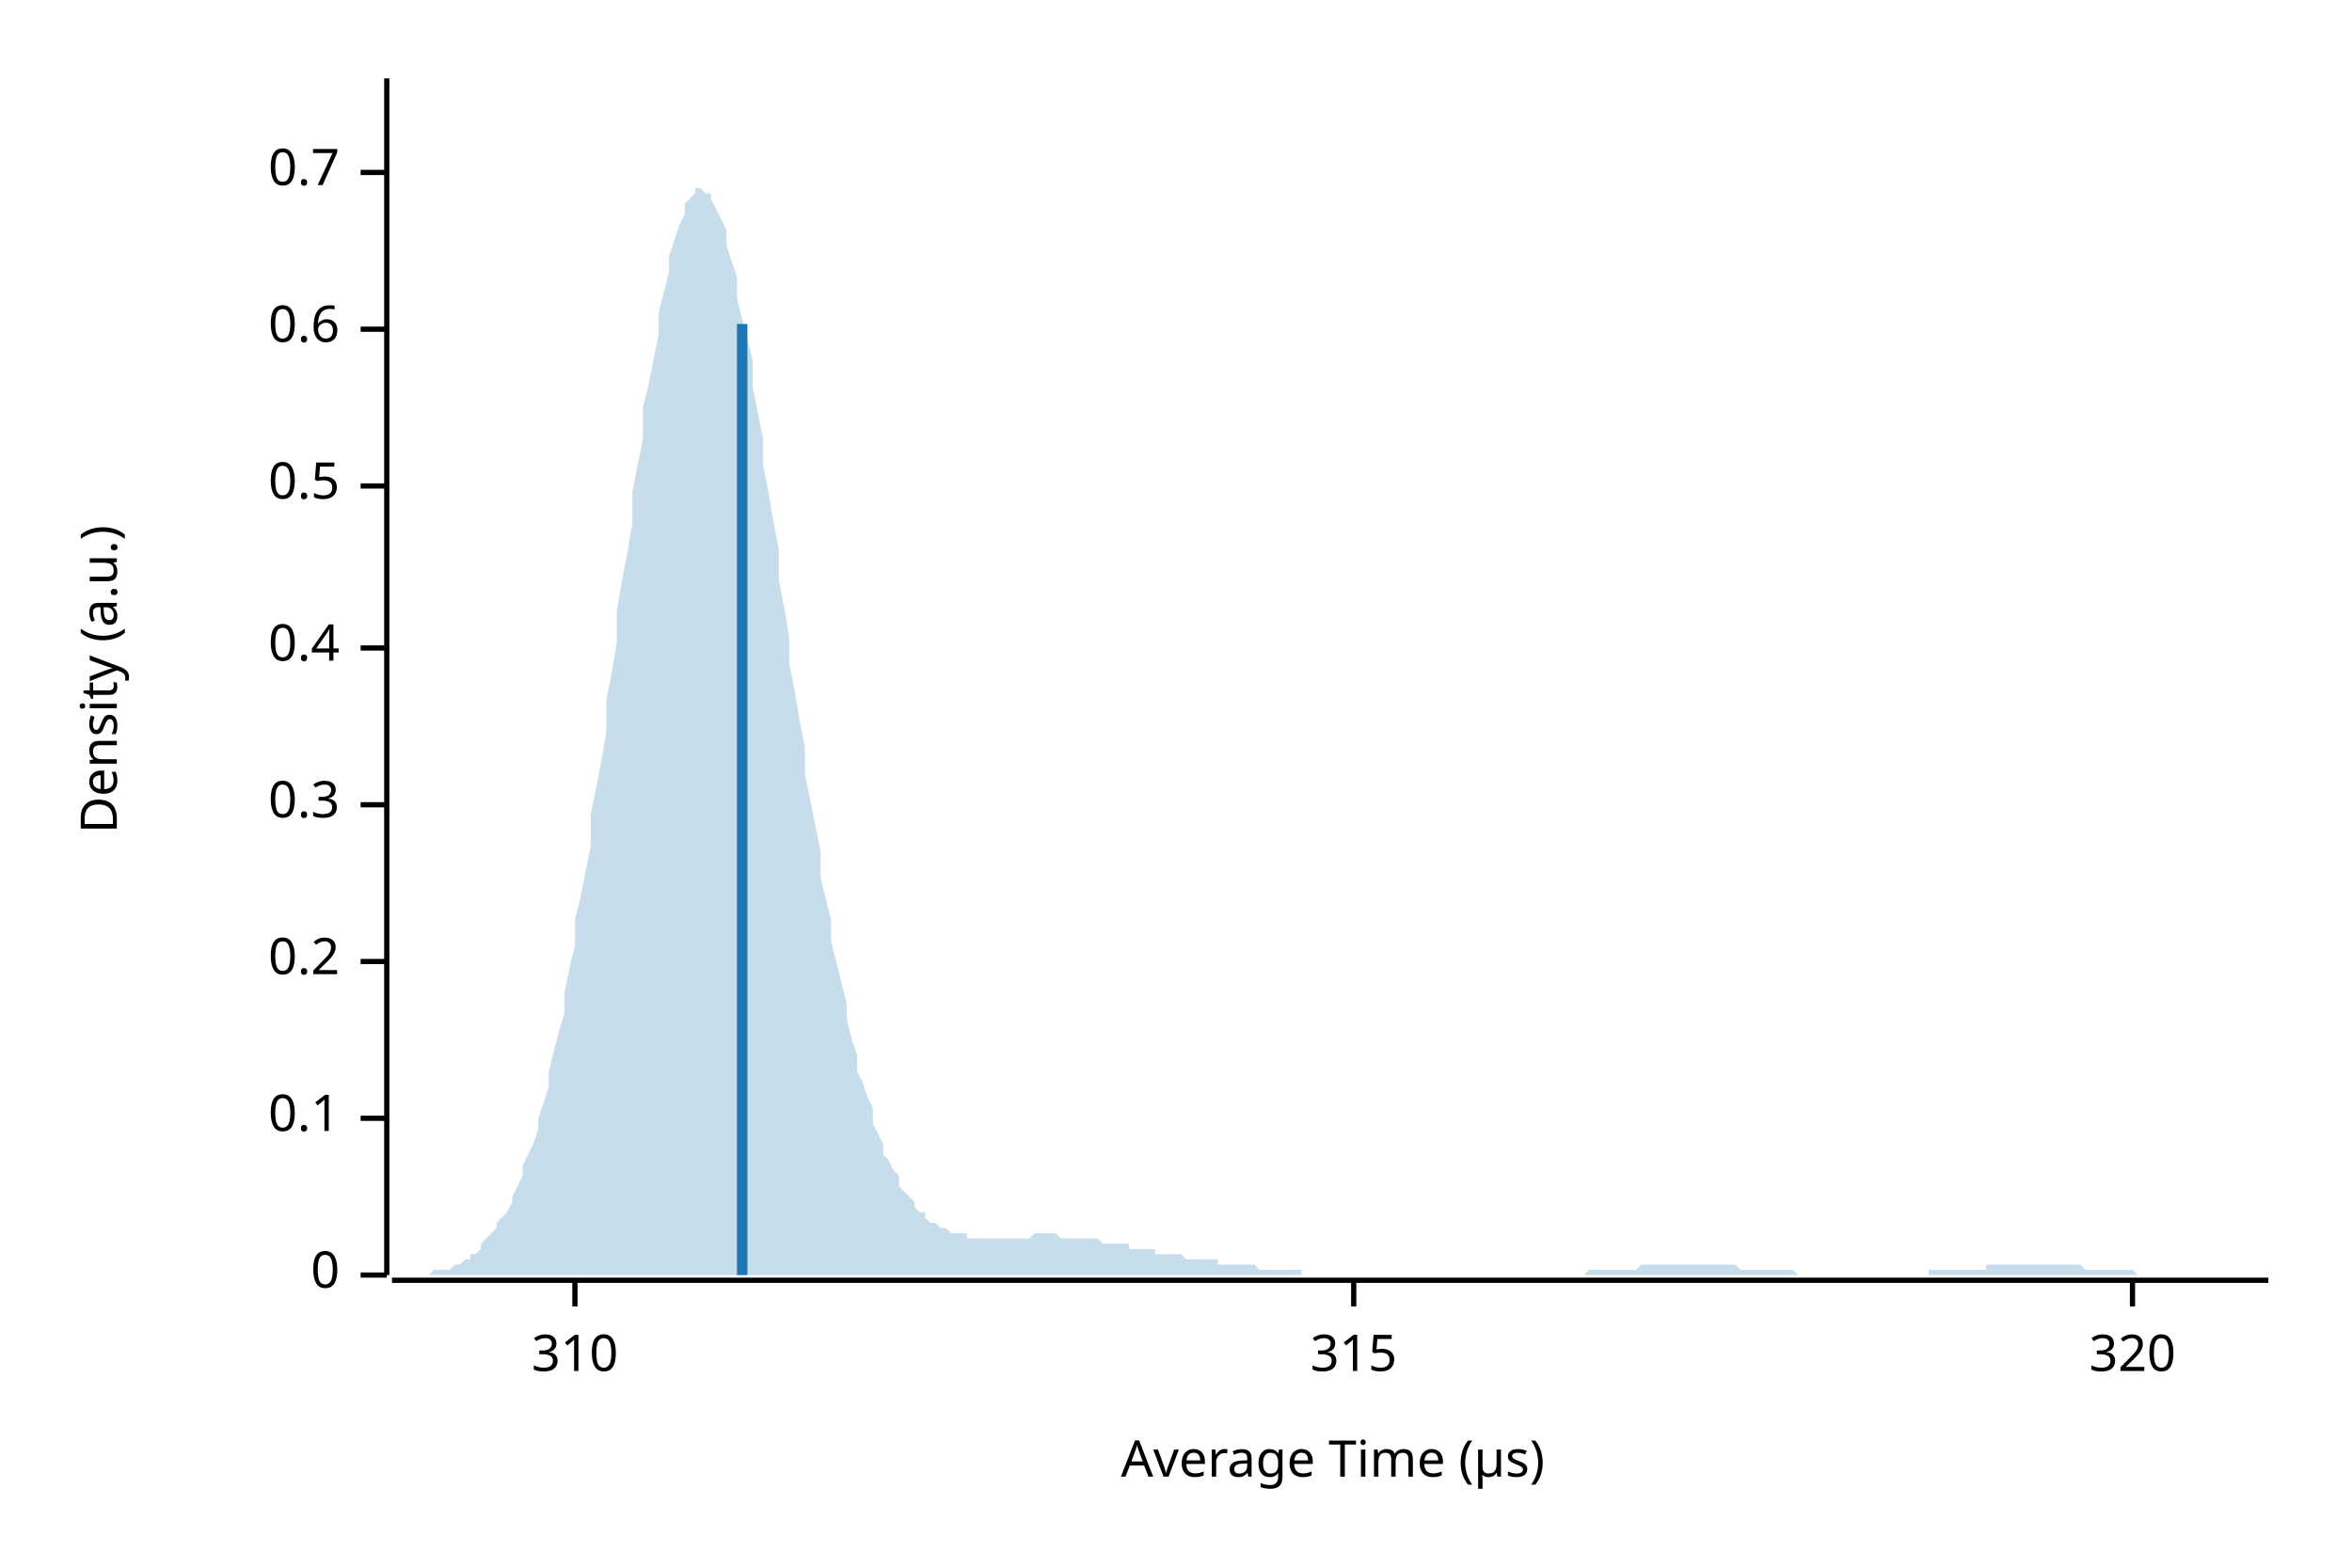
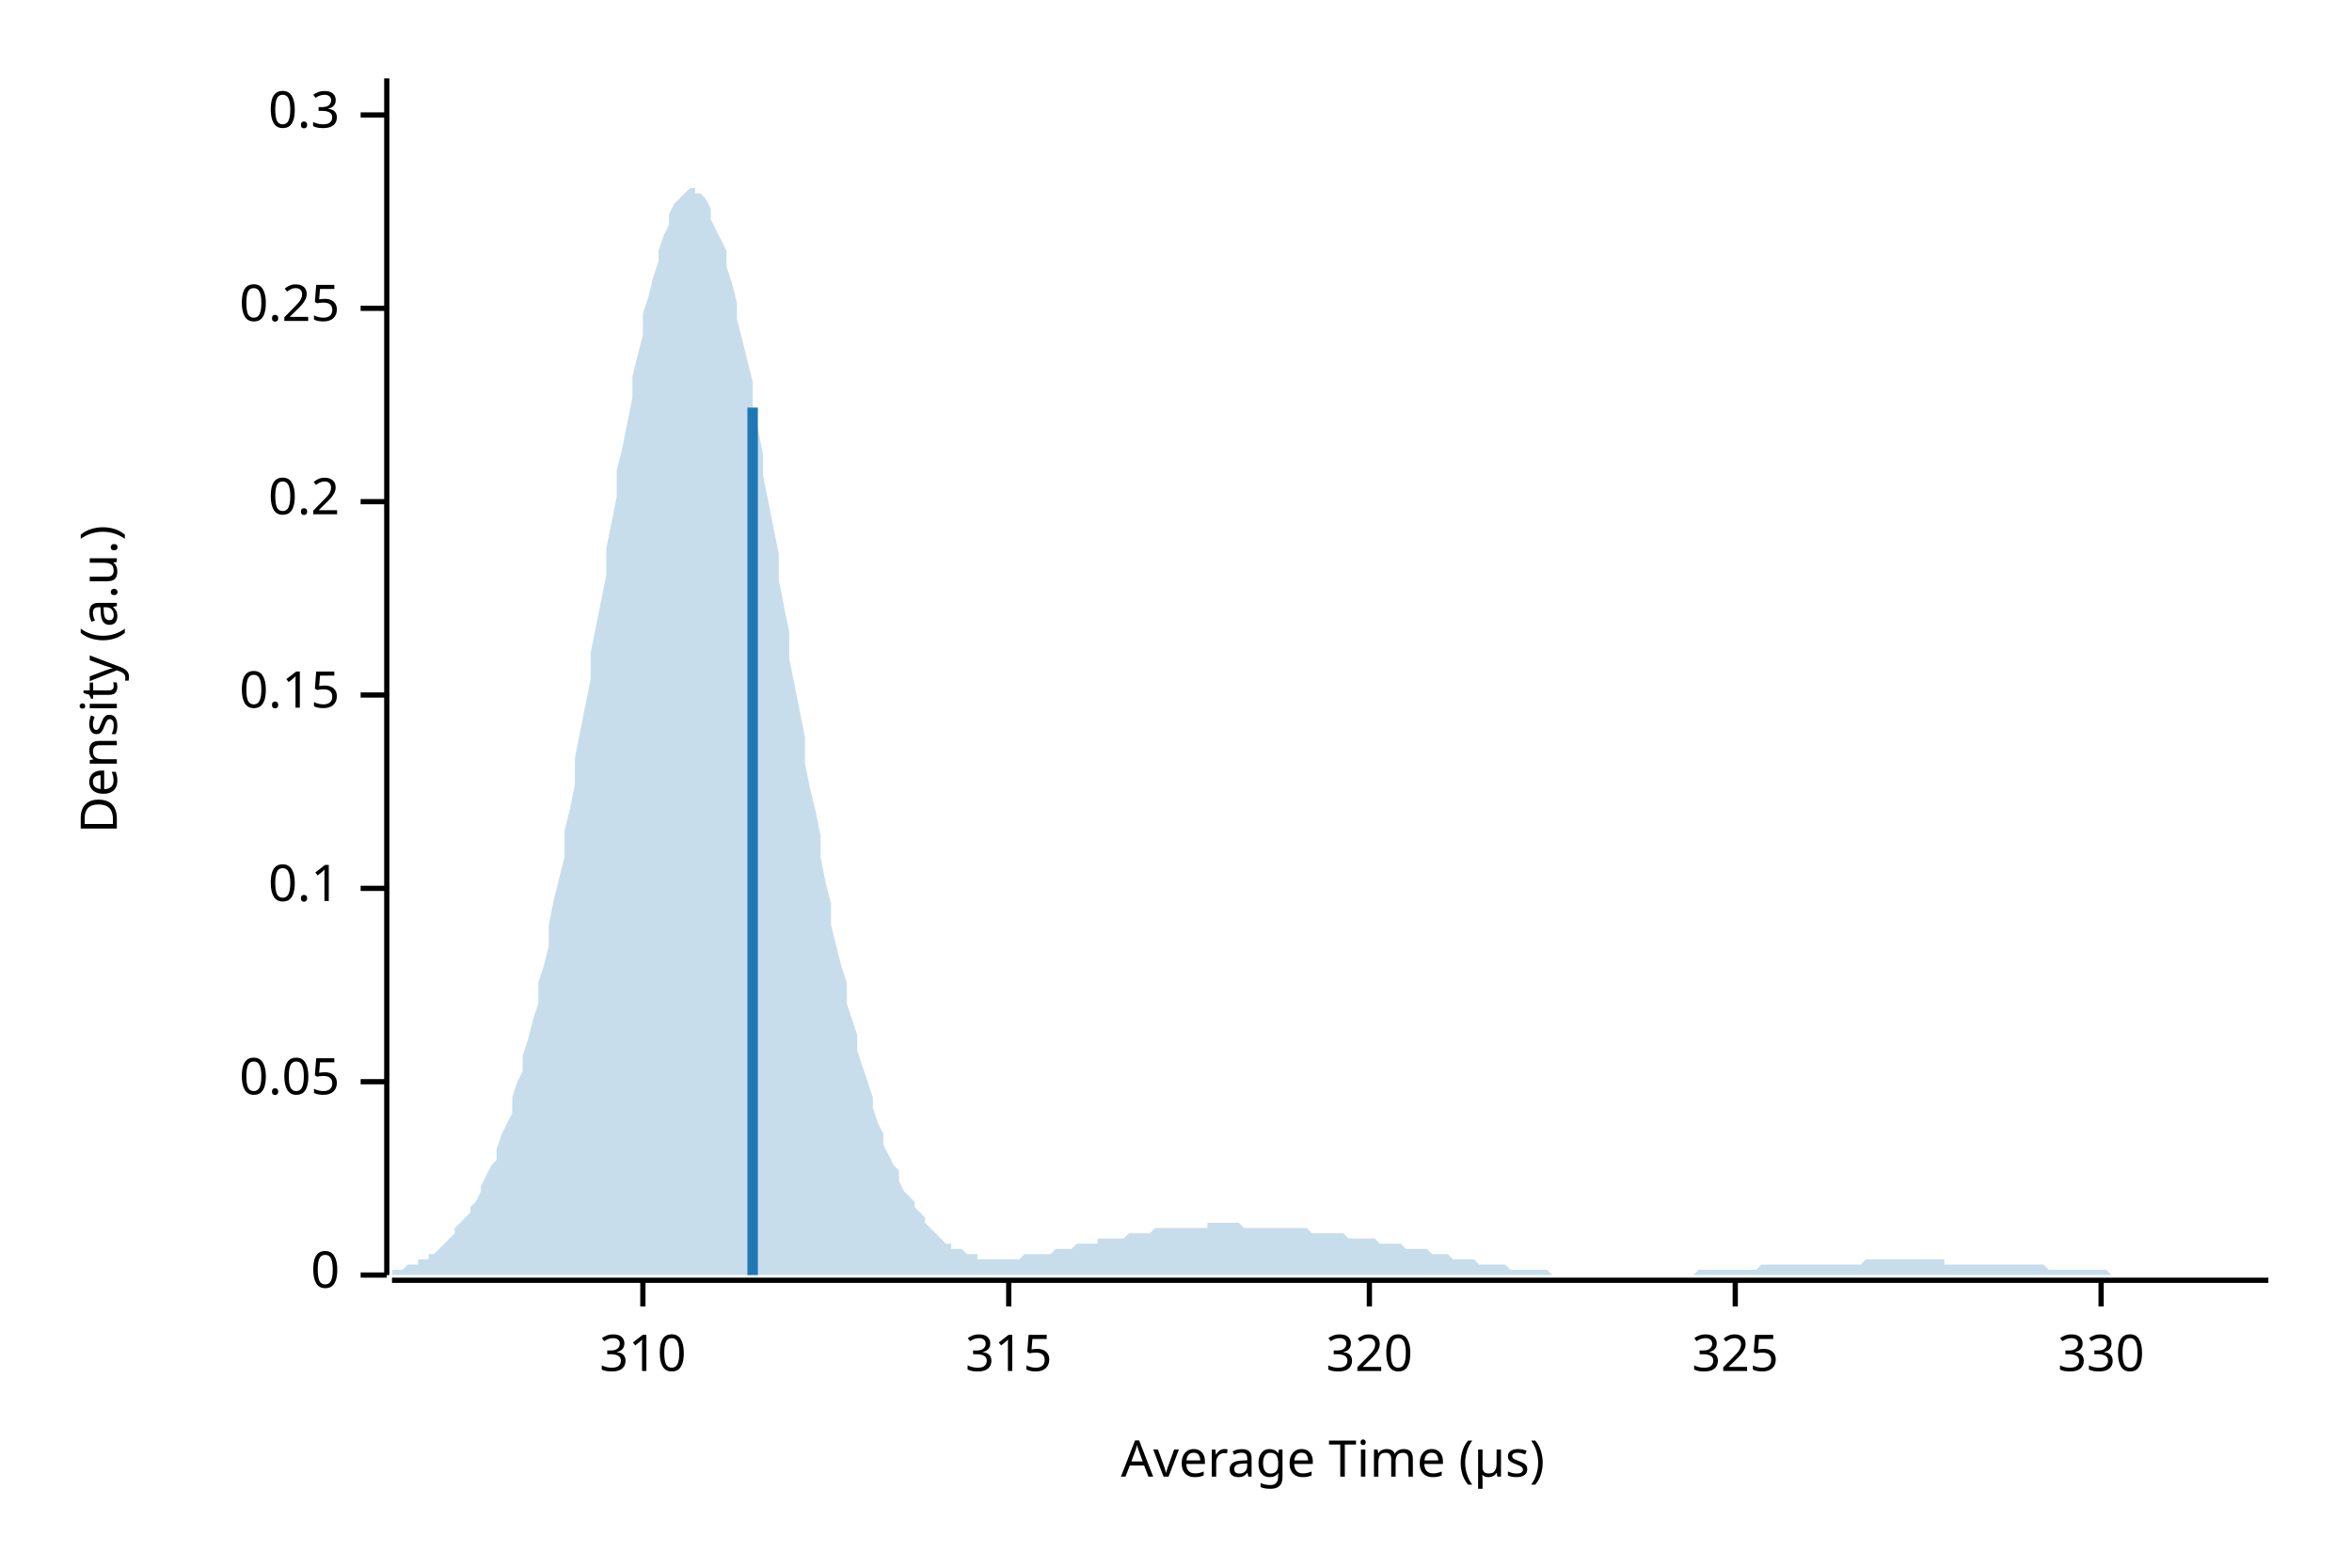
<svg xmlns="http://www.w3.org/2000/svg" width="450" height="300" viewBox="0 0 450 300">
  <text x="15" y="130" dy="0.76em" text-anchor="middle" font-family="sans-serif" font-size="9.677" opacity="1" fill="#000000" transform="rotate(270, 15, 130)">
Density (a.u.)
</text>
  <text x="255" y="285" dy="-0.5ex" text-anchor="middle" font-family="sans-serif" font-size="9.677" opacity="1" fill="#000000">
Average Time (µs)
</text>
  <polyline fill="none" opacity="1" stroke="#000000" stroke-width="1" points="74,15 74,244 " />
  <text x="65" y="244" dy="0.5ex" text-anchor="end" font-family="sans-serif" font-size="9.677" opacity="1" fill="#000000">
0
</text>
  <polyline fill="none" opacity="1" stroke="#000000" stroke-width="1" points="69,244 74,244 " />
-   <text x="65" y="214" dy="0.5ex" text-anchor="end" font-family="sans-serif" font-size="9.677" opacity="1" fill="#000000">
+   <text x="65" y="207" dy="0.5ex" text-anchor="end" font-family="sans-serif" font-size="9.677" opacity="1" fill="#000000">
+ 0.05
+ </text>
+   <polyline fill="none" opacity="1" stroke="#000000" stroke-width="1" points="69,207 74,207 " />
+   <text x="65" y="170" dy="0.5ex" text-anchor="end" font-family="sans-serif" font-size="9.677" opacity="1" fill="#000000">
0.1
</text>
-   <polyline fill="none" opacity="1" stroke="#000000" stroke-width="1" points="69,214 74,214 " />
-   <text x="65" y="184" dy="0.5ex" text-anchor="end" font-family="sans-serif" font-size="9.677" opacity="1" fill="#000000">
+   <polyline fill="none" opacity="1" stroke="#000000" stroke-width="1" points="69,170 74,170 " />
+   <text x="65" y="133" dy="0.5ex" text-anchor="end" font-family="sans-serif" font-size="9.677" opacity="1" fill="#000000">
+ 0.15
+ </text>
+   <polyline fill="none" opacity="1" stroke="#000000" stroke-width="1" points="69,133 74,133 " />
+   <text x="65" y="96" dy="0.5ex" text-anchor="end" font-family="sans-serif" font-size="9.677" opacity="1" fill="#000000">
0.2
</text>
-   <polyline fill="none" opacity="1" stroke="#000000" stroke-width="1" points="69,184 74,184 " />
-   <text x="65" y="154" dy="0.5ex" text-anchor="end" font-family="sans-serif" font-size="9.677" opacity="1" fill="#000000">
+   <polyline fill="none" opacity="1" stroke="#000000" stroke-width="1" points="69,96 74,96 " />
+   <text x="65" y="59" dy="0.5ex" text-anchor="end" font-family="sans-serif" font-size="9.677" opacity="1" fill="#000000">
+ 0.25
+ </text>
+   <polyline fill="none" opacity="1" stroke="#000000" stroke-width="1" points="69,59 74,59 " />
+   <text x="65" y="22" dy="0.5ex" text-anchor="end" font-family="sans-serif" font-size="9.677" opacity="1" fill="#000000">
0.3
</text>
-   <polyline fill="none" opacity="1" stroke="#000000" stroke-width="1" points="69,154 74,154 " />
-   <text x="65" y="124" dy="0.5ex" text-anchor="end" font-family="sans-serif" font-size="9.677" opacity="1" fill="#000000">
- 0.4
- </text>
-   <polyline fill="none" opacity="1" stroke="#000000" stroke-width="1" points="69,124 74,124 " />
-   <text x="65" y="93" dy="0.5ex" text-anchor="end" font-family="sans-serif" font-size="9.677" opacity="1" fill="#000000">
- 0.5
- </text>
-   <polyline fill="none" opacity="1" stroke="#000000" stroke-width="1" points="69,93 74,93 " />
-   <text x="65" y="63" dy="0.5ex" text-anchor="end" font-family="sans-serif" font-size="9.677" opacity="1" fill="#000000">
- 0.6
- </text>
-   <polyline fill="none" opacity="1" stroke="#000000" stroke-width="1" points="69,63 74,63 " />
-   <text x="65" y="33" dy="0.5ex" text-anchor="end" font-family="sans-serif" font-size="9.677" opacity="1" fill="#000000">
- 0.7
- </text>
-   <polyline fill="none" opacity="1" stroke="#000000" stroke-width="1" points="69,33 74,33 " />
+   <polyline fill="none" opacity="1" stroke="#000000" stroke-width="1" points="69,22 74,22 " />
  <polyline fill="none" opacity="1" stroke="#000000" stroke-width="1" points="75,245 434,245 " />
-   <text x="110" y="255" dy="0.76em" text-anchor="middle" font-family="sans-serif" font-size="9.677" opacity="1" fill="#000000">
+   <text x="123" y="255" dy="0.76em" text-anchor="middle" font-family="sans-serif" font-size="9.677" opacity="1" fill="#000000">
310
</text>
-   <polyline fill="none" opacity="1" stroke="#000000" stroke-width="1" points="110,245 110,250 " />
-   <text x="259" y="255" dy="0.76em" text-anchor="middle" font-family="sans-serif" font-size="9.677" opacity="1" fill="#000000">
+   <polyline fill="none" opacity="1" stroke="#000000" stroke-width="1" points="123,245 123,250 " />
+   <text x="193" y="255" dy="0.76em" text-anchor="middle" font-family="sans-serif" font-size="9.677" opacity="1" fill="#000000">
315
</text>
-   <polyline fill="none" opacity="1" stroke="#000000" stroke-width="1" points="259,245 259,250 " />
-   <text x="408" y="255" dy="0.76em" text-anchor="middle" font-family="sans-serif" font-size="9.677" opacity="1" fill="#000000">
+   <polyline fill="none" opacity="1" stroke="#000000" stroke-width="1" points="193,245 193,250 " />
+   <text x="262" y="255" dy="0.76em" text-anchor="middle" font-family="sans-serif" font-size="9.677" opacity="1" fill="#000000">
320
</text>
-   <polyline fill="none" opacity="1" stroke="#000000" stroke-width="1" points="408,245 408,250 " />
-   <polygon opacity="0.25" fill="#1F78B4" points="75,244 75,244 76,244 77,244 77,244 78,244 79,244 80,244 80,244 81,244 82,244 82,244 83,243 84,243 85,243 85,243 86,243 87,242 87,242 88,242 89,241 90,241 90,240 91,240 92,239 92,238 93,237 94,236 95,235 95,234 96,233 97,232 98,230 98,229 99,227 100,225 100,223 101,221 102,219 103,216 103,214 104,211 105,208 105,205 106,201 107,197 108,194 108,190 109,185 110,181 110,176 111,172 112,167 113,162 113,156 114,151 115,146 116,140 116,134 117,129 118,123 118,117 119,111 120,106 121,100 121,94 122,89 123,84 123,78 124,74 125,69 126,64 126,60 127,56 128,52 128,49 129,46 130,43 131,41 131,39 132,38 133,37 133,36 134,36 135,37 136,37 136,38 137,40 138,42 139,44 139,47 140,50 141,53 141,57 142,61 143,65 144,69 144,74 145,79 146,84 146,89 147,94 148,100 149,105 149,111 150,116 151,122 151,127 152,132 153,138 154,143 154,148 155,153 156,158 157,163 157,168 158,172 159,176 159,180 160,184 161,188 162,192 162,195 163,199 164,202 164,205 165,207 166,210 167,212 167,215 168,217 169,219 169,221 170,222 171,224 172,225 172,227 173,228 174,229 175,230 175,231 176,232 177,232 177,233 178,234 179,234 180,235 180,235 181,235 182,236 182,236 183,236 184,236 185,236 185,237 186,237 187,237 187,237 188,237 189,237 190,237 190,237 191,237 192,237 192,237 193,237 194,237 195,237 195,237 196,237 197,237 198,236 198,236 199,236 200,236 200,236 201,236 202,236 203,237 203,237 204,237 205,237 205,237 206,237 207,237 208,237 208,237 209,237 210,237 210,237 211,238 212,238 213,238 213,238 214,238 215,238 216,238 216,239 217,239 218,239 218,239 219,239 220,239 221,239 221,240 222,240 223,240 223,240 224,240 225,240 226,240 226,240 227,241 228,241 228,241 229,241 230,241 231,241 231,241 232,241 233,241 233,242 234,242 235,242 236,242 236,242 237,242 238,242 239,242 239,242 240,242 241,243 241,243 242,243 243,243 244,243 244,243 245,243 246,243 246,243 247,243 248,243 249,243 249,244 250,244 251,244 251,244 252,244 253,244 254,244 254,244 255,244 256,244 257,244 257,244 258,244 259,244 259,244 260,244 261,244 262,244 262,244 263,244 264,244 264,244 265,244 266,244 267,244 267,244 268,244 269,244 269,244 270,244 271,244 272,244 272,244 273,244 274,244 275,244 275,244 276,244 277,244 277,244 278,244 279,244 280,244 280,244 281,244 282,244 282,244 283,244 284,244 285,244 285,244 286,244 287,244 287,244 288,244 289,244 290,244 290,244 291,244 292,244 292,244 293,244 294,244 295,244 295,244 296,244 297,244 298,244 298,244 299,244 300,244 300,244 301,244 302,244 303,244 303,244 304,243 305,243 305,243 306,243 307,243 308,243 308,243 309,243 310,243 310,243 311,243 312,243 313,243 313,243 314,242 315,242 316,242 316,242 317,242 318,242 318,242 319,242 320,242 321,242 321,242 322,242 323,242 323,242 324,242 325,242 326,242 326,242 327,242 328,242 328,242 329,242 330,242 331,242 331,242 332,242 333,243 333,243 334,243 335,243 336,243 336,243 337,243 338,243 339,243 339,243 340,243 341,243 341,243 342,243 343,243 344,244 344,244 345,244 346,244 346,244 347,244 348,244 349,244 349,244 350,244 351,244 351,244 352,244 353,244 354,244 354,244 355,244 356,244 357,244 357,244 358,244 359,244 359,244 360,244 361,244 362,244 362,244 363,244 364,244 364,244 365,244 366,244 367,244 367,244 368,244 369,244 369,243 370,243 371,243 372,243 372,243 373,243 374,243 375,243 375,243 376,243 377,243 377,243 378,243 379,243 380,243 380,242 381,242 382,242 382,242 383,242 384,242 385,242 385,242 386,242 387,242 387,242 388,242 389,242 390,242 390,242 391,242 392,242 392,242 393,242 394,242 395,242 395,242 396,242 397,242 398,242 398,242 399,243 400,243 400,243 401,243 402,243 403,243 403,243 404,243 405,243 405,243 406,243 407,243 408,243 408,243 409,244 410,244 410,244 411,244 412,244 413,244 413,244 414,244 415,244 416,244 416,244 417,244 418,244 418,244 419,244 420,244 421,244 421,244 422,244 423,244 423,244 424,244 425,244 426,244 426,244 427,244 428,244 428,244 429,244 430,244 431,244 431,244 432,244 433,244 434,244 434,244 75,244 " />
-   <polyline fill="none" opacity="1" stroke="#1F78B4" stroke-width="2" points="142,244 142,62 " />
+   <polyline fill="none" opacity="1" stroke="#000000" stroke-width="1" points="262,245 262,250 " />
+   <text x="332" y="255" dy="0.76em" text-anchor="middle" font-family="sans-serif" font-size="9.677" opacity="1" fill="#000000">
+ 325
+ </text>
+   <polyline fill="none" opacity="1" stroke="#000000" stroke-width="1" points="332,245 332,250 " />
+   <text x="402" y="255" dy="0.76em" text-anchor="middle" font-family="sans-serif" font-size="9.677" opacity="1" fill="#000000">
+ 330
+ </text>
+   <polyline fill="none" opacity="1" stroke="#000000" stroke-width="1" points="402,245 402,250 " />
+   <polygon opacity="0.25" fill="#1F78B4" points="75,243 75,243 76,243 77,243 77,243 78,242 79,242 80,242 80,241 81,241 82,241 82,240 83,240 84,239 85,238 85,238 86,237 87,236 87,235 88,234 89,233 90,232 90,231 91,230 92,228 92,227 93,225 94,223 95,222 95,220 96,217 97,215 98,213 98,210 99,207 100,205 100,202 101,199 102,195 103,192 103,188 104,185 105,181 105,177 106,172 107,168 108,164 108,159 109,155 110,150 110,145 111,140 112,135 113,130 113,125 114,120 115,115 116,110 116,105 117,100 118,95 118,90 119,86 120,81 121,76 121,72 122,68 123,64 123,60 124,57 125,53 126,50 126,48 127,45 128,43 128,41 129,39 130,38 131,37 131,37 132,36 133,36 133,37 134,37 135,38 136,40 136,42 137,44 138,46 139,48 139,51 140,54 141,58 141,61 142,65 143,69 144,73 144,78 145,82 146,87 146,91 147,96 148,101 149,106 149,111 150,116 151,121 151,126 152,131 153,136 154,141 154,146 155,151 156,155 157,160 157,164 158,169 159,173 159,177 160,181 161,185 162,188 162,192 163,195 164,198 164,201 165,204 166,207 167,210 167,212 168,215 169,217 169,219 170,221 171,223 172,224 172,226 173,228 174,229 175,230 175,231 176,232 177,233 177,234 178,235 179,236 180,237 180,237 181,238 182,238 182,239 183,239 184,239 185,240 185,240 186,240 187,240 187,241 188,241 189,241 190,241 190,241 191,241 192,241 192,241 193,241 194,241 195,241 195,241 196,240 197,240 198,240 198,240 199,240 200,240 200,240 201,240 202,239 203,239 203,239 204,239 205,239 205,239 206,238 207,238 208,238 208,238 209,238 210,238 210,237 211,237 212,237 213,237 213,237 214,237 215,237 216,236 216,236 217,236 218,236 218,236 219,236 220,236 221,235 221,235 222,235 223,235 223,235 224,235 225,235 226,235 226,235 227,235 228,235 228,235 229,235 230,235 231,235 231,234 232,234 233,234 233,234 234,234 235,234 236,234 236,234 237,234 238,235 239,235 239,235 240,235 241,235 241,235 242,235 243,235 244,235 244,235 245,235 246,235 246,235 247,235 248,235 249,235 249,235 250,235 251,236 251,236 252,236 253,236 254,236 254,236 255,236 256,236 257,236 257,236 258,237 259,237 259,237 260,237 261,237 262,237 262,237 263,237 264,238 264,238 265,238 266,238 267,238 267,238 268,238 269,239 269,239 270,239 271,239 272,239 272,239 273,239 274,240 275,240 275,240 276,240 277,240 277,240 278,241 279,241 280,241 280,241 281,241 282,241 282,241 283,242 284,242 285,242 285,242 286,242 287,242 287,242 288,242 289,243 290,243 290,243 291,243 292,243 292,243 293,243 294,243 295,243 295,243 296,243 297,244 298,244 298,244 299,244 300,244 300,244 301,244 302,244 303,244 303,244 304,244 305,244 305,244 306,244 307,244 308,244 308,244 309,244 310,244 310,244 311,244 312,244 313,244 313,244 314,244 315,244 316,244 316,244 317,244 318,244 318,244 319,244 320,244 321,244 321,244 322,244 323,244 323,244 324,244 325,243 326,243 326,243 327,243 328,243 328,243 329,243 330,243 331,243 331,243 332,243 333,243 333,243 334,243 335,243 336,243 336,243 337,242 338,242 339,242 339,242 340,242 341,242 341,242 342,242 343,242 344,242 344,242 345,242 346,242 346,242 347,242 348,242 349,242 349,242 350,242 351,242 351,242 352,242 353,242 354,242 354,242 355,242 356,242 357,241 357,241 358,241 359,241 359,241 360,241 361,241 362,241 362,241 363,241 364,241 364,241 365,241 366,241 367,241 367,241 368,241 369,241 369,241 370,241 371,241 372,241 372,242 373,242 374,242 375,242 375,242 376,242 377,242 377,242 378,242 379,242 380,242 380,242 381,242 382,242 382,242 383,242 384,242 385,242 385,242 386,242 387,242 387,242 388,242 389,242 390,242 390,242 391,242 392,243 392,243 393,243 394,243 395,243 395,243 396,243 397,243 398,243 398,243 399,243 400,243 400,243 401,243 402,243 403,243 403,243 404,244 405,244 405,244 406,244 407,244 408,244 408,244 409,244 410,244 410,244 411,244 412,244 413,244 413,244 414,244 415,244 416,244 416,244 417,244 418,244 418,244 419,244 420,244 421,244 421,244 422,244 423,244 423,244 424,244 425,244 426,244 426,244 427,244 428,244 428,244 429,244 430,244 431,244 431,244 432,244 433,244 434,244 434,244 75,244 " />
+   <polyline fill="none" opacity="1" stroke="#1F78B4" stroke-width="2" points="144,244 144,78 " />
</svg>
